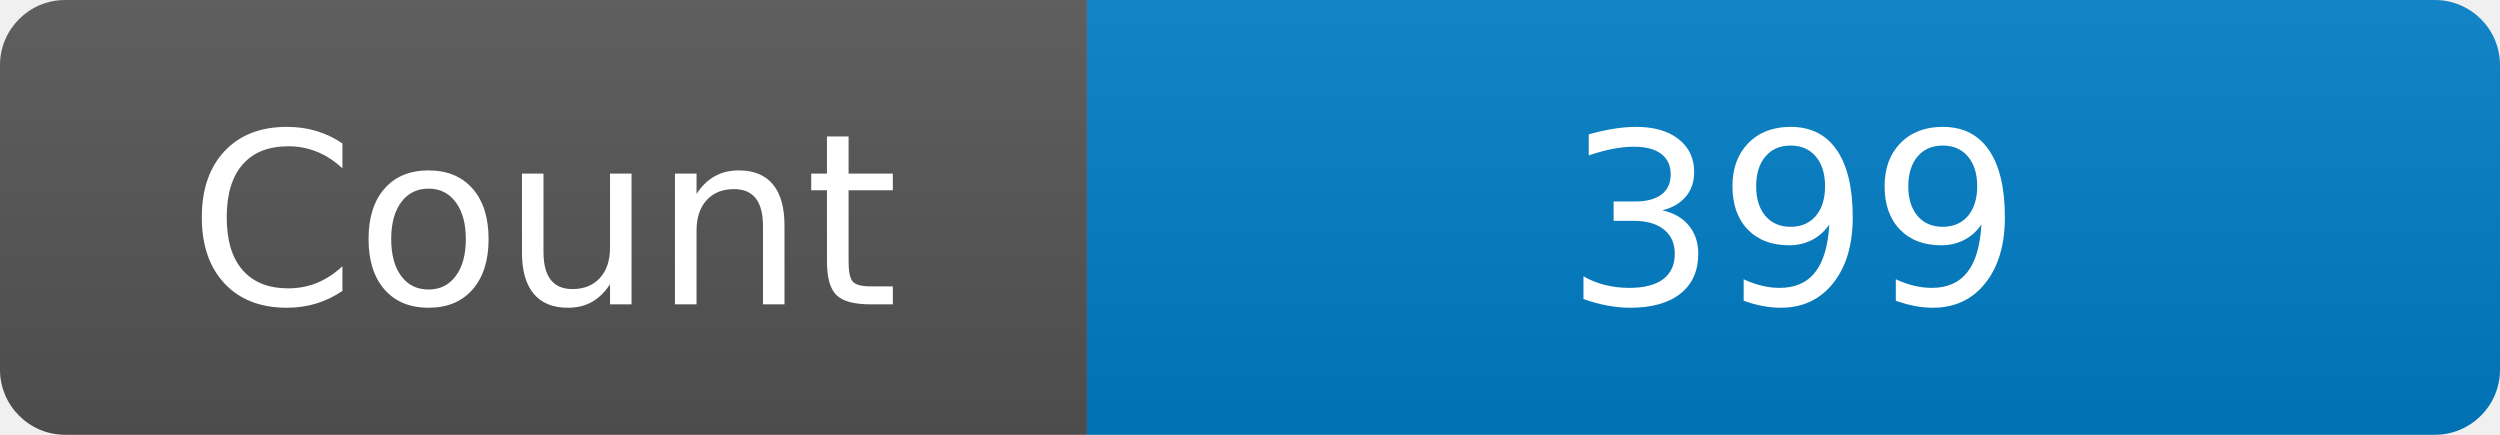
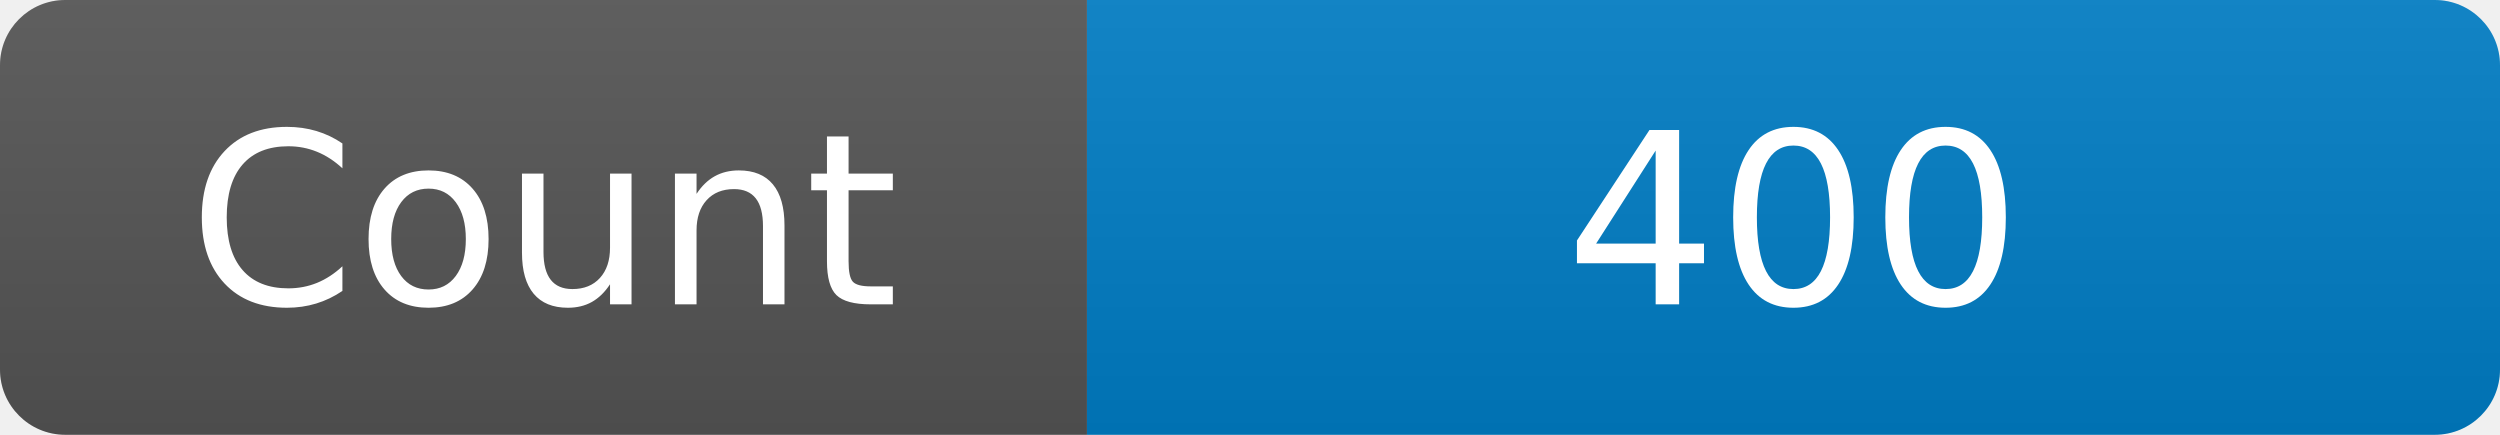
<svg xmlns="http://www.w3.org/2000/svg" width="115" height="20" role="img" aria-label="Maintained?: yes">
  <linearGradient id="s" x2="0" y2="100%">
    <stop offset="0" stop-color="#bbb" stop-opacity=".1" />
    <stop offset="1" stop-opacity=".1" />
  </linearGradient>
  <clipPath id="r">
    <rect width="115" height="20" rx="3" fill="#fff" />
  </clipPath>
  <g clip-path="url(#r)">
    <rect width="50" height="20" fill="#555" />
    <rect x="50" width="160" height="20" fill="#007ec6" />
    <rect width="115" height="20" fill="url(#s)" />
  </g>
  <g fill="#fff" text-anchor="middle" font-family="Verdana,Geneva,DejaVu Sans,sans-serif" font-size="110">
    <text x="250" y="140" transform="scale(.1)" fill="#fff">Count</text>
-     <text x="825" y="140" transform="scale(.1)" fill="#fff">399</text>
+     <text x="825" y="140" transform="scale(.1)" fill="#fff">400</text>
  </g>
</svg>
